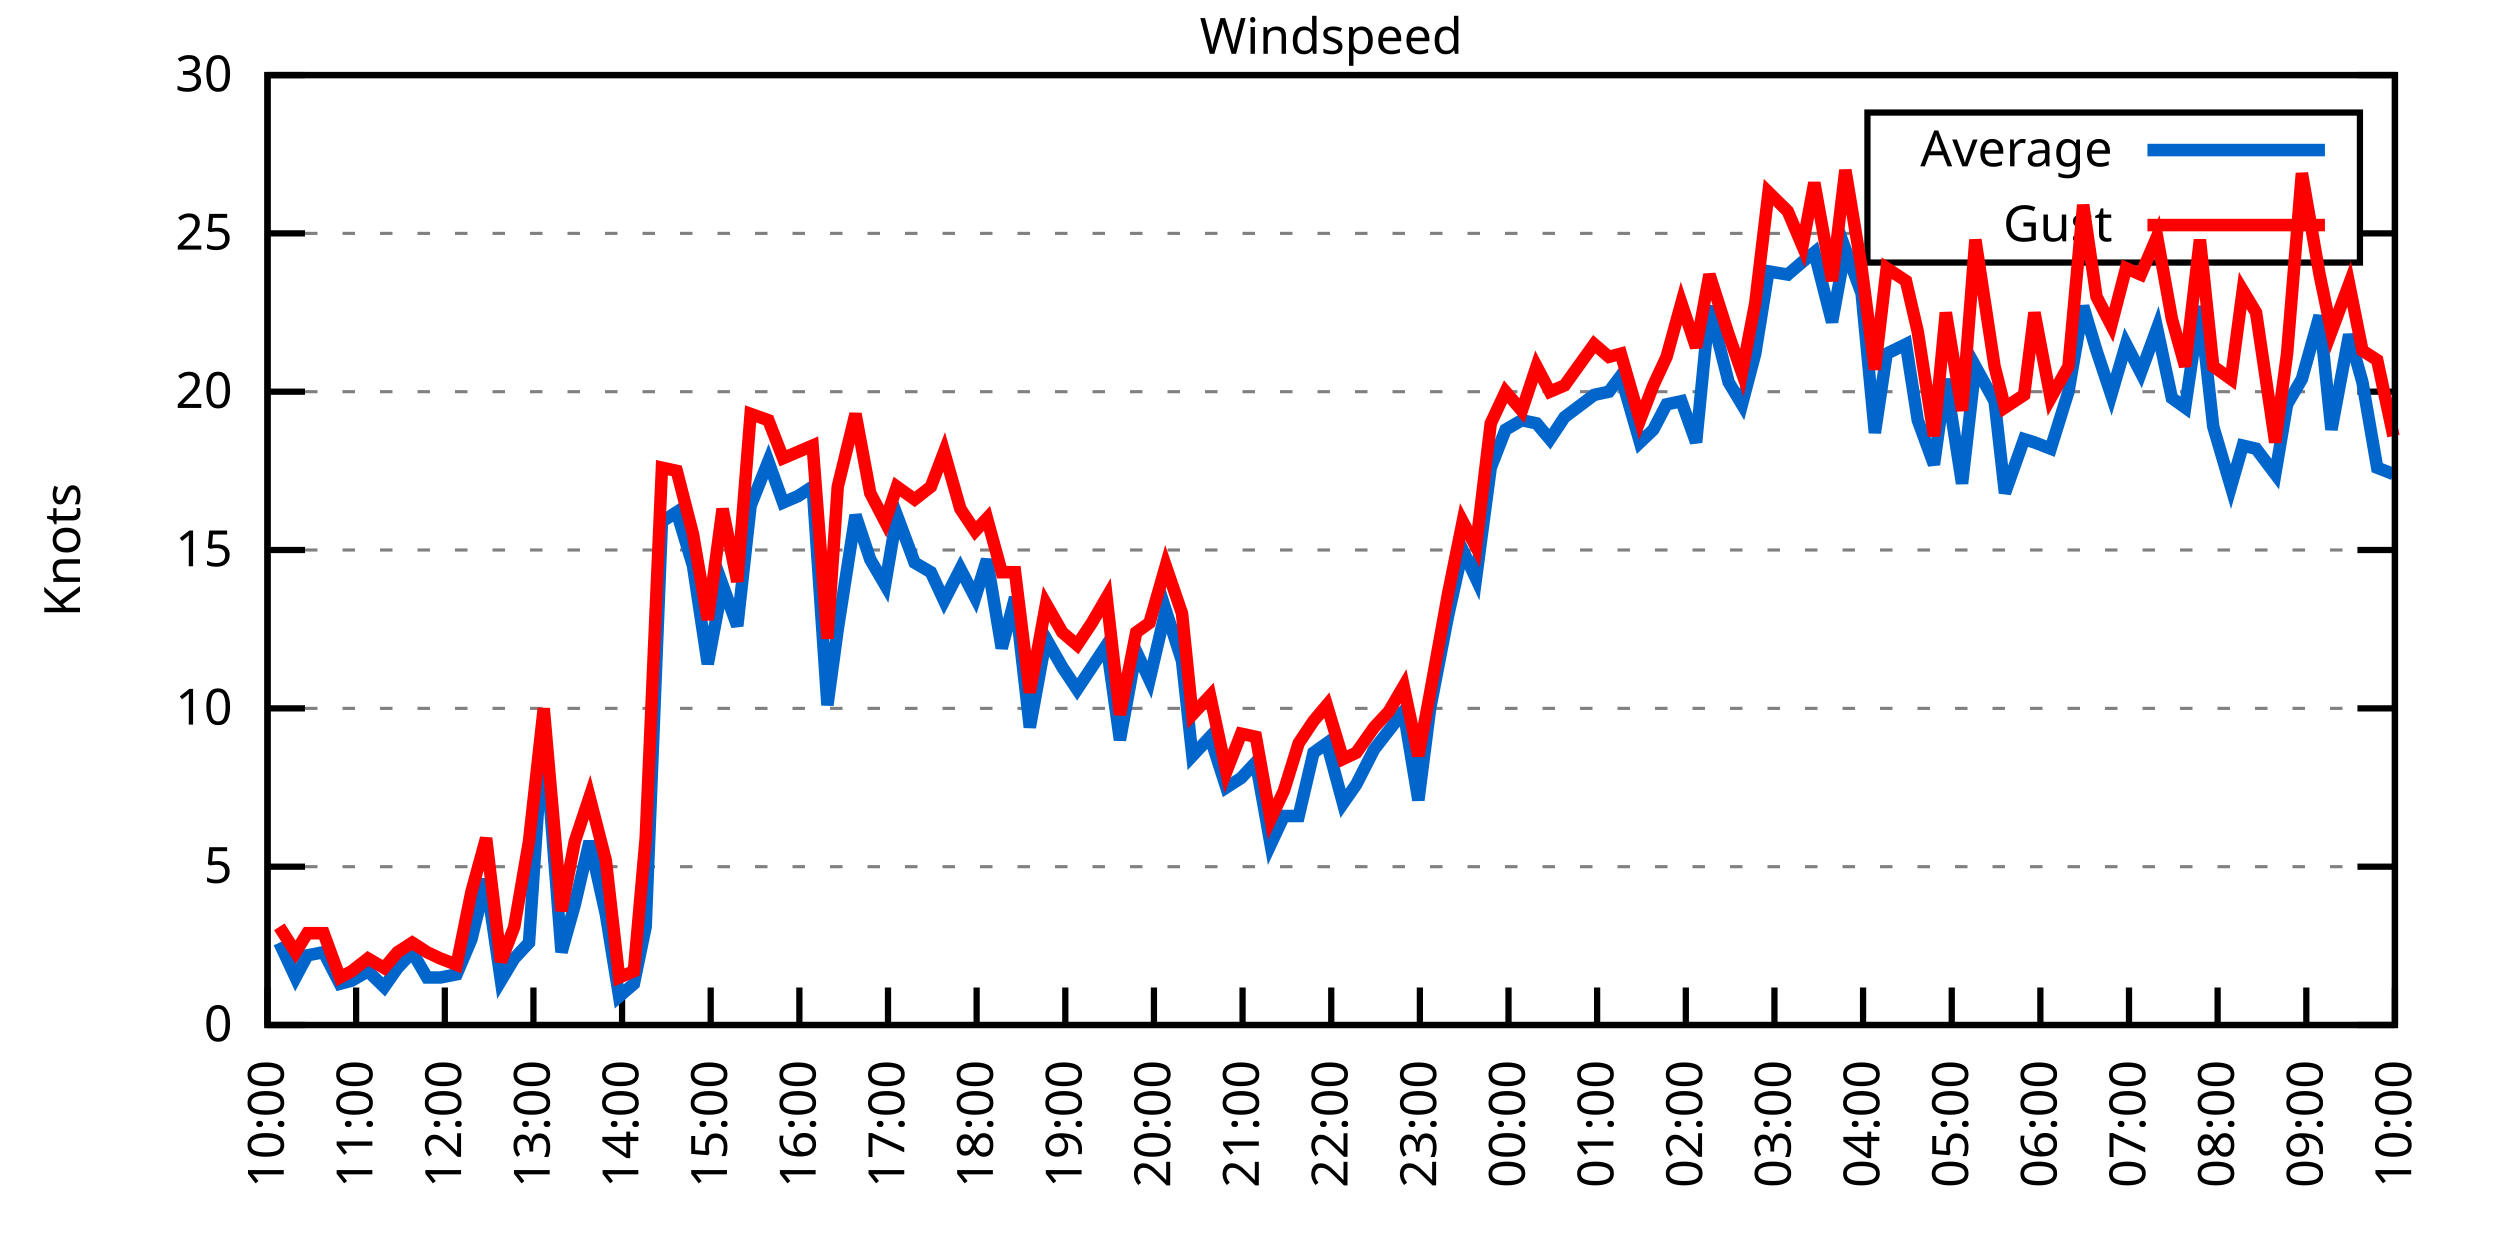
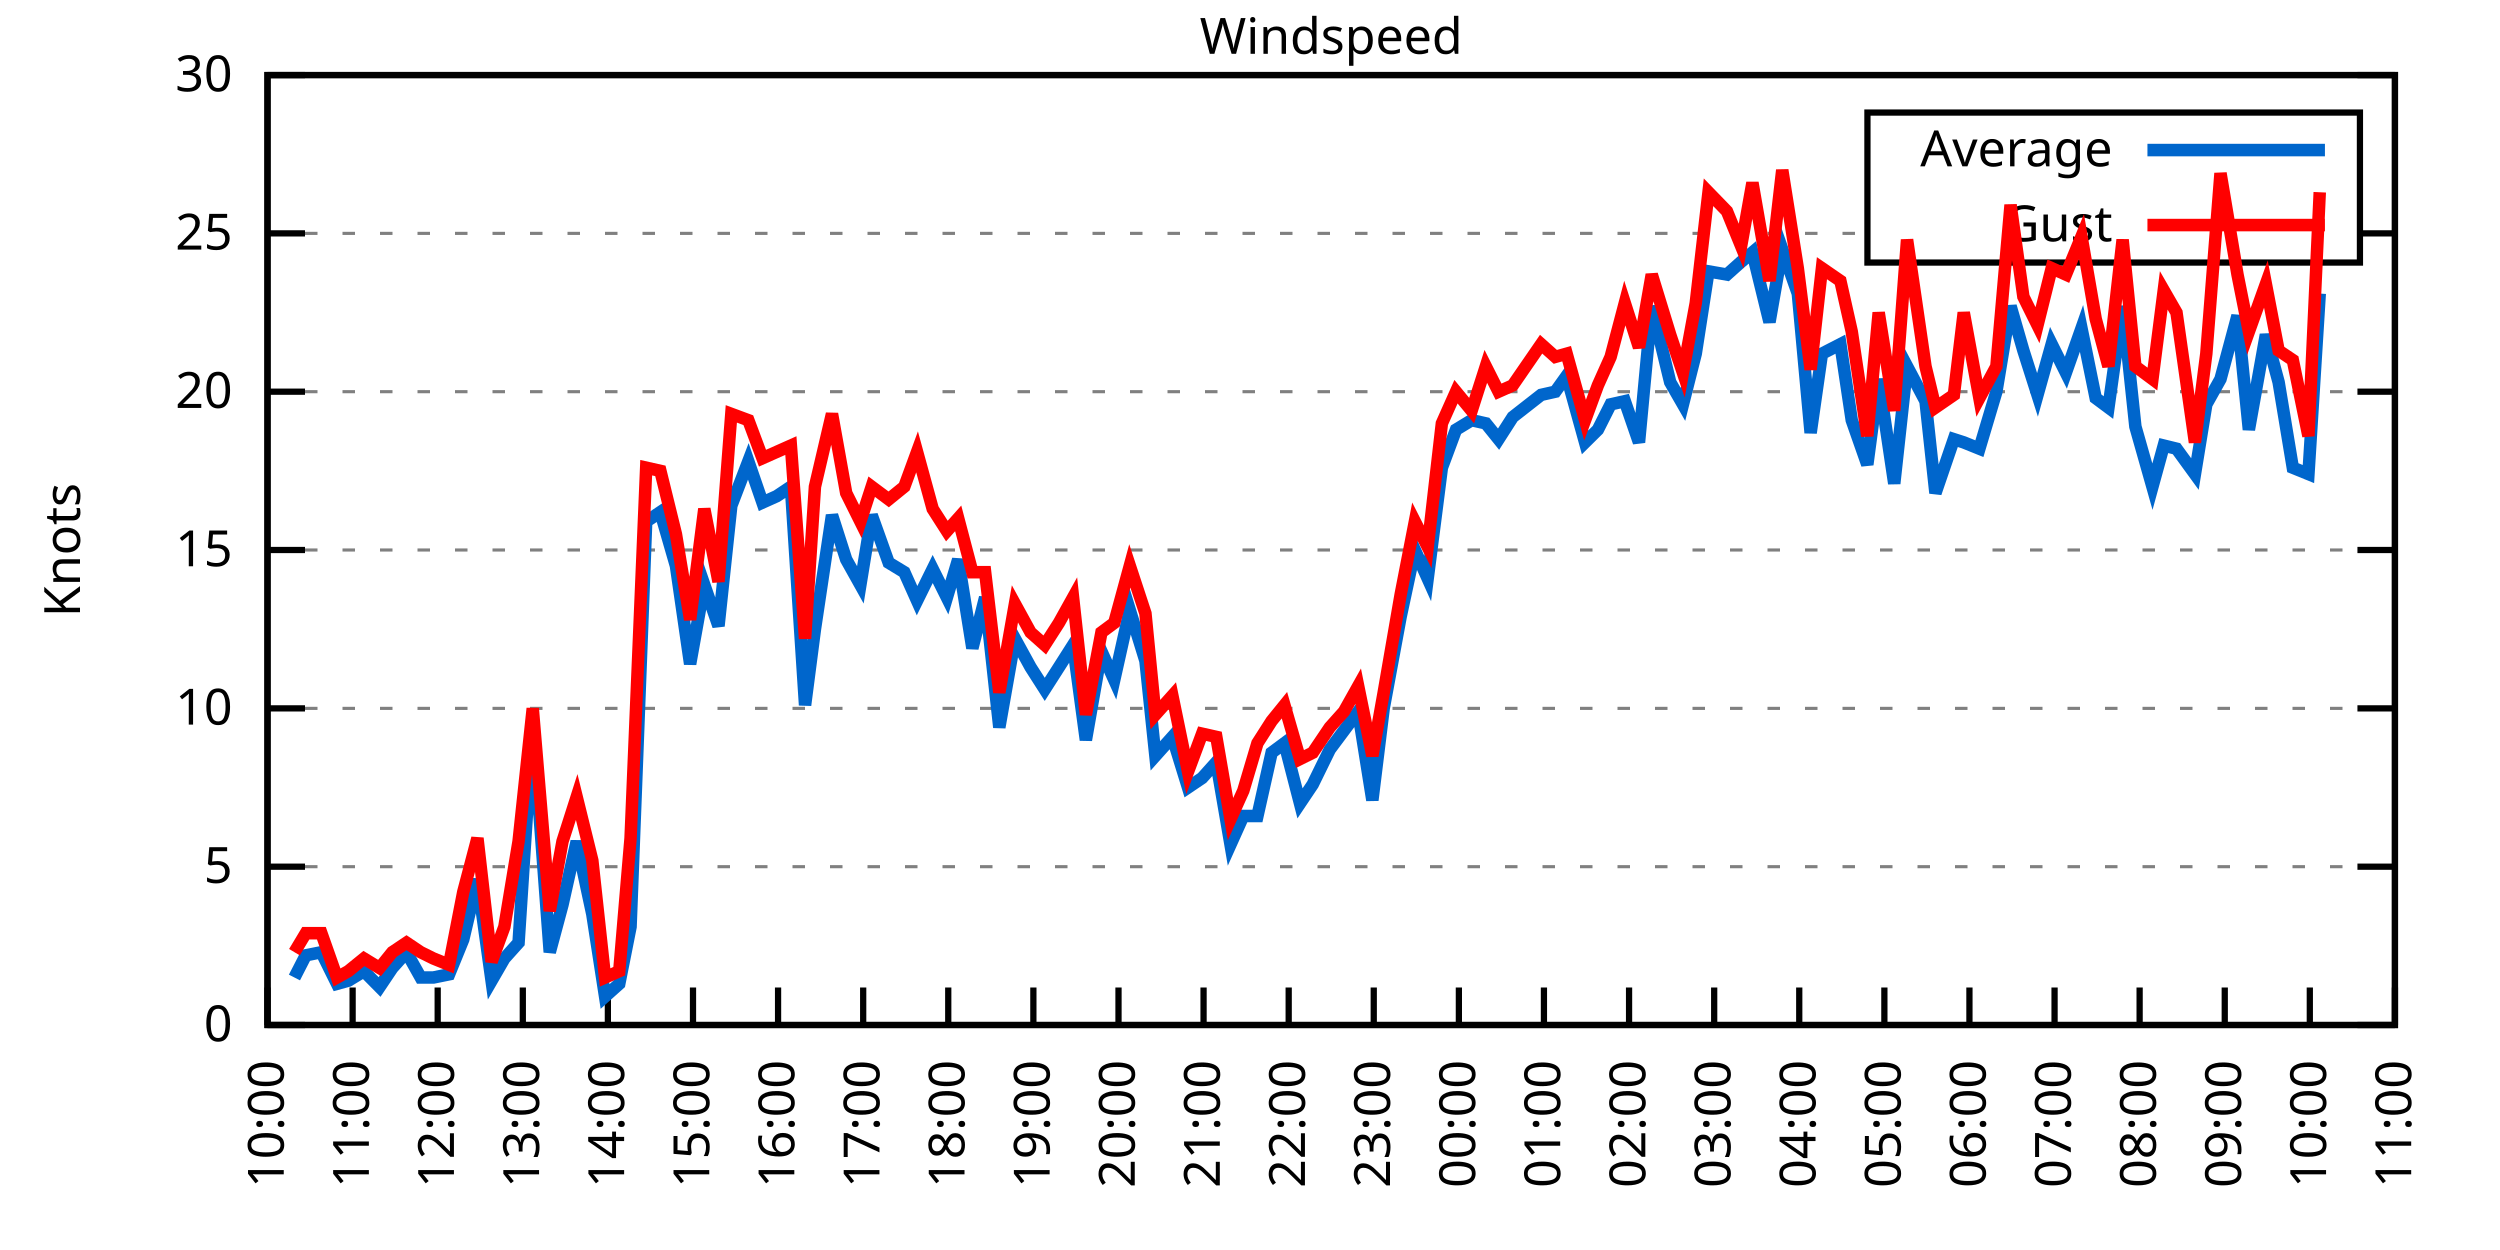
<svg xmlns="http://www.w3.org/2000/svg" xmlns:xlink="http://www.w3.org/1999/xlink" width="400" height="200" viewBox="0 0 400 200">
  <g id="gnuplot_canvas">
    <rect x="0" y="0" width="400" height="200" fill="none" />
    <defs>
      <circle id="gpDot" r="0.5" stroke-width="0.5" stroke="currentColor" />
      <path id="gpPt0" stroke-width="0.333" stroke="currentColor" d="M-1,0 h2 M0,-1 v2" />
      <path id="gpPt1" stroke-width="0.333" stroke="currentColor" d="M-1,-1 L1,1 M1,-1 L-1,1" />
      <path id="gpPt2" stroke-width="0.333" stroke="currentColor" d="M-1,0 L1,0 M0,-1 L0,1 M-1,-1 L1,1 M-1,1 L1,-1" />
      <rect id="gpPt3" stroke-width="0.333" stroke="currentColor" x="-1" y="-1" width="2" height="2" />
      <rect id="gpPt4" stroke-width="0.333" stroke="currentColor" fill="currentColor" x="-1" y="-1" width="2" height="2" />
      <circle id="gpPt5" stroke-width="0.333" stroke="currentColor" cx="0" cy="0" r="1" />
      <use xlink:href="#gpPt5" id="gpPt6" fill="currentColor" stroke="none" />
      <path id="gpPt7" stroke-width="0.333" stroke="currentColor" d="M0,-1.33 L-1.33,0.67 L1.33,0.67 z" />
      <use xlink:href="#gpPt7" id="gpPt8" fill="currentColor" stroke="none" />
      <use xlink:href="#gpPt7" id="gpPt9" stroke="currentColor" transform="rotate(180)" />
      <use xlink:href="#gpPt9" id="gpPt10" fill="currentColor" stroke="none" />
      <use xlink:href="#gpPt3" id="gpPt11" stroke="currentColor" transform="rotate(45)" />
      <use xlink:href="#gpPt11" id="gpPt12" fill="currentColor" stroke="none" />
      <path id="gpPt13" stroke-width="0.333" stroke="currentColor" d="M0,1.330 L1.265,0.411 L0.782,-1.067 L-0.782,-1.076 L-1.265,0.411 z" />
      <use xlink:href="#gpPt13" id="gpPt14" fill="currentColor" stroke="none" />
      <filter id="textbox" filterUnits="objectBoundingBox" x="0" y="0" height="1" width="1">
        <feFlood flood-color="white" flood-opacity="1" result="bgnd" />
        <feComposite in="SourceGraphic" in2="bgnd" operator="atop" />
      </filter>
      <filter id="greybox" filterUnits="objectBoundingBox" x="0" y="0" height="1" width="1">
        <feFlood flood-color="lightgrey" flood-opacity="1" result="grey" />
        <feComposite in="SourceGraphic" in2="grey" operator="atop" />
      </filter>
    </defs>
    <g fill="none" color="white" stroke="currentColor" stroke-width="1.00" stroke-linecap="butt" stroke-linejoin="miter">
</g>
    <g fill="none" color="black" stroke="currentColor" stroke-width="1.00" stroke-linecap="butt" stroke-linejoin="miter">
      <g stroke="none" shape-rendering="crispEdges">
        <polygon fill="rgb(255, 255, 255)" points="42.80,164.00 383.18,164.00 383.18,12.02 42.80,12.02 " />
      </g>
    </g>
    <g fill="none" color="black" stroke="currentColor" stroke-width="1.00" stroke-linecap="butt" stroke-linejoin="miter">
</g>
    <g fill="none" color="black" stroke="black" stroke-width="0.50" stroke-linecap="butt" stroke-linejoin="miter">
</g>
    <g fill="none" color="gray" stroke="currentColor" stroke-width="0.50" stroke-linecap="butt" stroke-linejoin="miter">
      <path stroke="gray" stroke-dasharray="2,4" class="gridline" d="M42.80,164.00 L383.19,164.00  " />
    </g>
    <g fill="none" color="gray" stroke="gray" stroke-width="1.00" stroke-linecap="butt" stroke-linejoin="miter">
</g>
    <g fill="none" color="black" stroke="currentColor" stroke-width="1.00" stroke-linecap="butt" stroke-linejoin="miter">
      <path stroke="black" d="M42.80,164.00 L48.80,164.00 M383.19,164.00 L377.19,164.00  " />
      <g transform="translate(37.20,166.60)" stroke="none" fill="black" font-family="Sans" font-size="8.00" text-anchor="end">
        <text>
          <tspan font-family="Sans"> 0</tspan>
        </text>
      </g>
    </g>
    <g fill="none" color="black" stroke="currentColor" stroke-width="1.00" stroke-linecap="butt" stroke-linejoin="miter">
</g>
    <g fill="none" color="black" stroke="black" stroke-width="0.50" stroke-linecap="butt" stroke-linejoin="miter">
</g>
    <g fill="none" color="gray" stroke="currentColor" stroke-width="0.50" stroke-linecap="butt" stroke-linejoin="miter">
      <path stroke="gray" stroke-dasharray="2,4" class="gridline" d="M42.80,138.67 L383.19,138.67  " />
    </g>
    <g fill="none" color="gray" stroke="gray" stroke-width="1.00" stroke-linecap="butt" stroke-linejoin="miter">
</g>
    <g fill="none" color="black" stroke="currentColor" stroke-width="1.00" stroke-linecap="butt" stroke-linejoin="miter">
      <path stroke="black" d="M42.80,138.67 L48.80,138.67 M383.19,138.67 L377.19,138.67  " />
      <g transform="translate(37.20,141.27)" stroke="none" fill="black" font-family="Sans" font-size="8.00" text-anchor="end">
        <text>
          <tspan font-family="Sans"> 5</tspan>
        </text>
      </g>
    </g>
    <g fill="none" color="black" stroke="currentColor" stroke-width="1.00" stroke-linecap="butt" stroke-linejoin="miter">
</g>
    <g fill="none" color="black" stroke="black" stroke-width="0.50" stroke-linecap="butt" stroke-linejoin="miter">
</g>
    <g fill="none" color="gray" stroke="currentColor" stroke-width="0.50" stroke-linecap="butt" stroke-linejoin="miter">
      <path stroke="gray" stroke-dasharray="2,4" class="gridline" d="M42.80,113.34 L383.19,113.34  " />
    </g>
    <g fill="none" color="gray" stroke="gray" stroke-width="1.00" stroke-linecap="butt" stroke-linejoin="miter">
</g>
    <g fill="none" color="black" stroke="currentColor" stroke-width="1.00" stroke-linecap="butt" stroke-linejoin="miter">
      <path stroke="black" d="M42.80,113.34 L48.80,113.34 M383.19,113.34 L377.19,113.34  " />
      <g transform="translate(37.20,115.94)" stroke="none" fill="black" font-family="Sans" font-size="8.00" text-anchor="end">
        <text>
          <tspan font-family="Sans"> 10</tspan>
        </text>
      </g>
    </g>
    <g fill="none" color="black" stroke="currentColor" stroke-width="1.00" stroke-linecap="butt" stroke-linejoin="miter">
</g>
    <g fill="none" color="black" stroke="black" stroke-width="0.50" stroke-linecap="butt" stroke-linejoin="miter">
</g>
    <g fill="none" color="gray" stroke="currentColor" stroke-width="0.50" stroke-linecap="butt" stroke-linejoin="miter">
      <path stroke="gray" stroke-dasharray="2,4" class="gridline" d="M42.80,88.00 L383.19,88.00  " />
    </g>
    <g fill="none" color="gray" stroke="gray" stroke-width="1.00" stroke-linecap="butt" stroke-linejoin="miter">
</g>
    <g fill="none" color="black" stroke="currentColor" stroke-width="1.00" stroke-linecap="butt" stroke-linejoin="miter">
      <path stroke="black" d="M42.80,88.00 L48.80,88.00 M383.19,88.00 L377.19,88.00  " />
      <g transform="translate(37.20,90.60)" stroke="none" fill="black" font-family="Sans" font-size="8.00" text-anchor="end">
        <text>
          <tspan font-family="Sans"> 15</tspan>
        </text>
      </g>
    </g>
    <g fill="none" color="black" stroke="currentColor" stroke-width="1.00" stroke-linecap="butt" stroke-linejoin="miter">
</g>
    <g fill="none" color="black" stroke="black" stroke-width="0.50" stroke-linecap="butt" stroke-linejoin="miter">
</g>
    <g fill="none" color="gray" stroke="currentColor" stroke-width="0.50" stroke-linecap="butt" stroke-linejoin="miter">
      <path stroke="gray" stroke-dasharray="2,4" class="gridline" d="M42.80,62.67 L383.19,62.67  " />
    </g>
    <g fill="none" color="gray" stroke="gray" stroke-width="1.00" stroke-linecap="butt" stroke-linejoin="miter">
</g>
    <g fill="none" color="black" stroke="currentColor" stroke-width="1.00" stroke-linecap="butt" stroke-linejoin="miter">
      <path stroke="black" d="M42.80,62.67 L48.80,62.67 M383.19,62.67 L377.19,62.67  " />
      <g transform="translate(37.20,65.27)" stroke="none" fill="black" font-family="Sans" font-size="8.00" text-anchor="end">
        <text>
          <tspan font-family="Sans"> 20</tspan>
        </text>
      </g>
    </g>
    <g fill="none" color="black" stroke="currentColor" stroke-width="1.00" stroke-linecap="butt" stroke-linejoin="miter">
</g>
    <g fill="none" color="black" stroke="black" stroke-width="0.50" stroke-linecap="butt" stroke-linejoin="miter">
</g>
    <g fill="none" color="gray" stroke="currentColor" stroke-width="0.50" stroke-linecap="butt" stroke-linejoin="miter">
      <path stroke="gray" stroke-dasharray="2,4" class="gridline" d="M42.80,37.34 L298.79,37.34 M377.59,37.34 L383.19,37.34  " />
    </g>
    <g fill="none" color="gray" stroke="gray" stroke-width="1.00" stroke-linecap="butt" stroke-linejoin="miter">
</g>
    <g fill="none" color="black" stroke="currentColor" stroke-width="1.00" stroke-linecap="butt" stroke-linejoin="miter">
      <path stroke="black" d="M42.80,37.34 L48.80,37.34 M383.19,37.34 L377.19,37.34  " />
      <g transform="translate(37.20,39.94)" stroke="none" fill="black" font-family="Sans" font-size="8.00" text-anchor="end">
        <text>
          <tspan font-family="Sans"> 25</tspan>
        </text>
      </g>
    </g>
    <g fill="none" color="black" stroke="currentColor" stroke-width="1.00" stroke-linecap="butt" stroke-linejoin="miter">
</g>
    <g fill="none" color="black" stroke="black" stroke-width="0.50" stroke-linecap="butt" stroke-linejoin="miter">
</g>
    <g fill="none" color="gray" stroke="currentColor" stroke-width="0.50" stroke-linecap="butt" stroke-linejoin="miter">
      <path stroke="gray" stroke-dasharray="2,4" class="gridline" d="M42.80,12.01 L383.19,12.01  " />
    </g>
    <g fill="none" color="gray" stroke="gray" stroke-width="1.00" stroke-linecap="butt" stroke-linejoin="miter">
</g>
    <g fill="none" color="black" stroke="currentColor" stroke-width="1.00" stroke-linecap="butt" stroke-linejoin="miter">
      <path stroke="black" d="M42.80,12.01 L48.80,12.01 M383.19,12.01 L377.19,12.01  " />
      <g transform="translate(37.20,14.61)" stroke="none" fill="black" font-family="Sans" font-size="8.00" text-anchor="end">
        <text>
          <tspan font-family="Sans"> 30</tspan>
        </text>
      </g>
    </g>
    <g fill="none" color="black" stroke="currentColor" stroke-width="1.00" stroke-linecap="butt" stroke-linejoin="miter">
      <path stroke="black" d="M42.80,164.00 L42.80,158.00  " />
      <g transform="translate(45.40,169.60) rotate(270.00)" stroke="none" fill="black" font-family="Sans" font-size="8.00" text-anchor="end">
        <text>
          <tspan font-family="Sans">10:00</tspan>
        </text>
      </g>
    </g>
    <g fill="none" color="black" stroke="currentColor" stroke-width="1.00" stroke-linecap="butt" stroke-linejoin="miter">
-       <path stroke="black" d="M56.98,164.00 L56.98,158.00  " />
-       <g transform="translate(59.58,169.60) rotate(270.00)" stroke="none" fill="black" font-family="Sans" font-size="8.00" text-anchor="end">
+       <path stroke="black" d="M56.42,164.00 L56.42,158.00  " />
+       <g transform="translate(59.02,169.60) rotate(270.00)" stroke="none" fill="black" font-family="Sans" font-size="8.00" text-anchor="end">
        <text>
          <tspan font-family="Sans">11:00</tspan>
        </text>
      </g>
    </g>
    <g fill="none" color="black" stroke="currentColor" stroke-width="1.00" stroke-linecap="butt" stroke-linejoin="miter">
-       <path stroke="black" d="M71.17,164.00 L71.17,158.00  " />
-       <g transform="translate(73.77,169.60) rotate(270.00)" stroke="none" fill="black" font-family="Sans" font-size="8.00" text-anchor="end">
+       <path stroke="black" d="M70.03,164.00 L70.03,158.00  " />
+       <g transform="translate(72.63,169.60) rotate(270.00)" stroke="none" fill="black" font-family="Sans" font-size="8.00" text-anchor="end">
        <text>
          <tspan font-family="Sans">12:00</tspan>
        </text>
      </g>
    </g>
    <g fill="none" color="black" stroke="currentColor" stroke-width="1.00" stroke-linecap="butt" stroke-linejoin="miter">
-       <path stroke="black" d="M85.35,164.00 L85.35,158.00  " />
-       <g transform="translate(87.95,169.60) rotate(270.00)" stroke="none" fill="black" font-family="Sans" font-size="8.00" text-anchor="end">
+       <path stroke="black" d="M83.65,164.00 L83.65,158.00  " />
+       <g transform="translate(86.25,169.60) rotate(270.00)" stroke="none" fill="black" font-family="Sans" font-size="8.00" text-anchor="end">
        <text>
          <tspan font-family="Sans">13:00</tspan>
        </text>
      </g>
    </g>
    <g fill="none" color="black" stroke="currentColor" stroke-width="1.00" stroke-linecap="butt" stroke-linejoin="miter">
-       <path stroke="black" d="M99.53,164.00 L99.53,158.00  " />
-       <g transform="translate(102.13,169.60) rotate(270.00)" stroke="none" fill="black" font-family="Sans" font-size="8.00" text-anchor="end">
+       <path stroke="black" d="M97.26,164.00 L97.26,158.00  " />
+       <g transform="translate(99.86,169.60) rotate(270.00)" stroke="none" fill="black" font-family="Sans" font-size="8.00" text-anchor="end">
        <text>
          <tspan font-family="Sans">14:00</tspan>
        </text>
      </g>
    </g>
    <g fill="none" color="black" stroke="currentColor" stroke-width="1.00" stroke-linecap="butt" stroke-linejoin="miter">
-       <path stroke="black" d="M113.71,164.00 L113.71,158.00  " />
-       <g transform="translate(116.31,169.60) rotate(270.00)" stroke="none" fill="black" font-family="Sans" font-size="8.00" text-anchor="end">
+       <path stroke="black" d="M110.88,164.00 L110.88,158.00  " />
+       <g transform="translate(113.48,169.60) rotate(270.00)" stroke="none" fill="black" font-family="Sans" font-size="8.00" text-anchor="end">
        <text>
          <tspan font-family="Sans">15:00</tspan>
        </text>
      </g>
    </g>
    <g fill="none" color="black" stroke="currentColor" stroke-width="1.00" stroke-linecap="butt" stroke-linejoin="miter">
-       <path stroke="black" d="M127.90,164.00 L127.90,158.00  " />
-       <g transform="translate(130.50,169.60) rotate(270.00)" stroke="none" fill="black" font-family="Sans" font-size="8.00" text-anchor="end">
+       <path stroke="black" d="M124.49,164.00 L124.49,158.00  " />
+       <g transform="translate(127.09,169.60) rotate(270.00)" stroke="none" fill="black" font-family="Sans" font-size="8.00" text-anchor="end">
        <text>
          <tspan font-family="Sans">16:00</tspan>
        </text>
      </g>
    </g>
    <g fill="none" color="black" stroke="currentColor" stroke-width="1.00" stroke-linecap="butt" stroke-linejoin="miter">
-       <path stroke="black" d="M142.08,164.00 L142.08,158.00  " />
-       <g transform="translate(144.68,169.60) rotate(270.00)" stroke="none" fill="black" font-family="Sans" font-size="8.00" text-anchor="end">
+       <path stroke="black" d="M138.11,164.00 L138.11,158.00  " />
+       <g transform="translate(140.71,169.60) rotate(270.00)" stroke="none" fill="black" font-family="Sans" font-size="8.00" text-anchor="end">
        <text>
          <tspan font-family="Sans">17:00</tspan>
        </text>
      </g>
    </g>
    <g fill="none" color="black" stroke="currentColor" stroke-width="1.00" stroke-linecap="butt" stroke-linejoin="miter">
-       <path stroke="black" d="M156.26,164.00 L156.26,158.00  " />
-       <g transform="translate(158.86,169.60) rotate(270.00)" stroke="none" fill="black" font-family="Sans" font-size="8.00" text-anchor="end">
+       <path stroke="black" d="M151.72,164.00 L151.72,158.00  " />
+       <g transform="translate(154.32,169.60) rotate(270.00)" stroke="none" fill="black" font-family="Sans" font-size="8.00" text-anchor="end">
        <text>
          <tspan font-family="Sans">18:00</tspan>
        </text>
      </g>
    </g>
    <g fill="none" color="black" stroke="currentColor" stroke-width="1.00" stroke-linecap="butt" stroke-linejoin="miter">
-       <path stroke="black" d="M170.45,164.00 L170.45,158.00  " />
-       <g transform="translate(173.05,169.60) rotate(270.00)" stroke="none" fill="black" font-family="Sans" font-size="8.00" text-anchor="end">
+       <path stroke="black" d="M165.34,164.00 L165.34,158.00  " />
+       <g transform="translate(167.94,169.60) rotate(270.00)" stroke="none" fill="black" font-family="Sans" font-size="8.00" text-anchor="end">
        <text>
          <tspan font-family="Sans">19:00</tspan>
        </text>
      </g>
    </g>
    <g fill="none" color="black" stroke="currentColor" stroke-width="1.00" stroke-linecap="butt" stroke-linejoin="miter">
-       <path stroke="black" d="M184.63,164.00 L184.63,158.00  " />
-       <g transform="translate(187.23,169.60) rotate(270.00)" stroke="none" fill="black" font-family="Sans" font-size="8.00" text-anchor="end">
+       <path stroke="black" d="M178.96,164.00 L178.96,158.00  " />
+       <g transform="translate(181.56,169.60) rotate(270.00)" stroke="none" fill="black" font-family="Sans" font-size="8.00" text-anchor="end">
        <text>
          <tspan font-family="Sans">20:00</tspan>
        </text>
      </g>
    </g>
    <g fill="none" color="black" stroke="currentColor" stroke-width="1.00" stroke-linecap="butt" stroke-linejoin="miter">
-       <path stroke="black" d="M198.81,164.00 L198.81,158.00  " />
-       <g transform="translate(201.41,169.60) rotate(270.00)" stroke="none" fill="black" font-family="Sans" font-size="8.00" text-anchor="end">
+       <path stroke="black" d="M192.57,164.00 L192.57,158.00  " />
+       <g transform="translate(195.17,169.60) rotate(270.00)" stroke="none" fill="black" font-family="Sans" font-size="8.00" text-anchor="end">
        <text>
          <tspan font-family="Sans">21:00</tspan>
        </text>
      </g>
    </g>
    <g fill="none" color="black" stroke="currentColor" stroke-width="1.00" stroke-linecap="butt" stroke-linejoin="miter">
-       <path stroke="black" d="M213.00,164.00 L213.00,158.00  " />
-       <g transform="translate(215.60,169.60) rotate(270.00)" stroke="none" fill="black" font-family="Sans" font-size="8.00" text-anchor="end">
+       <path stroke="black" d="M206.19,164.00 L206.19,158.00  " />
+       <g transform="translate(208.79,169.60) rotate(270.00)" stroke="none" fill="black" font-family="Sans" font-size="8.00" text-anchor="end">
        <text>
          <tspan font-family="Sans">22:00</tspan>
        </text>
      </g>
    </g>
    <g fill="none" color="black" stroke="currentColor" stroke-width="1.00" stroke-linecap="butt" stroke-linejoin="miter">
-       <path stroke="black" d="M227.18,164.00 L227.18,158.00  " />
-       <g transform="translate(229.78,169.60) rotate(270.00)" stroke="none" fill="black" font-family="Sans" font-size="8.00" text-anchor="end">
+       <path stroke="black" d="M219.80,164.00 L219.80,158.00  " />
+       <g transform="translate(222.40,169.60) rotate(270.00)" stroke="none" fill="black" font-family="Sans" font-size="8.00" text-anchor="end">
        <text>
          <tspan font-family="Sans">23:00</tspan>
        </text>
      </g>
    </g>
    <g fill="none" color="black" stroke="currentColor" stroke-width="1.00" stroke-linecap="butt" stroke-linejoin="miter">
-       <path stroke="black" d="M241.36,164.00 L241.36,158.00  " />
-       <g transform="translate(243.96,169.60) rotate(270.00)" stroke="none" fill="black" font-family="Sans" font-size="8.00" text-anchor="end">
+       <path stroke="black" d="M233.42,164.00 L233.42,158.00  " />
+       <g transform="translate(236.02,169.60) rotate(270.00)" stroke="none" fill="black" font-family="Sans" font-size="8.00" text-anchor="end">
        <text>
          <tspan font-family="Sans">00:00</tspan>
        </text>
      </g>
    </g>
    <g fill="none" color="black" stroke="currentColor" stroke-width="1.00" stroke-linecap="butt" stroke-linejoin="miter">
-       <path stroke="black" d="M255.54,164.00 L255.54,158.00  " />
-       <g transform="translate(258.14,169.60) rotate(270.00)" stroke="none" fill="black" font-family="Sans" font-size="8.00" text-anchor="end">
+       <path stroke="black" d="M247.03,164.00 L247.03,158.00  " />
+       <g transform="translate(249.63,169.60) rotate(270.00)" stroke="none" fill="black" font-family="Sans" font-size="8.00" text-anchor="end">
        <text>
          <tspan font-family="Sans">01:00</tspan>
        </text>
      </g>
    </g>
    <g fill="none" color="black" stroke="currentColor" stroke-width="1.00" stroke-linecap="butt" stroke-linejoin="miter">
-       <path stroke="black" d="M269.73,164.00 L269.73,158.00  " />
-       <g transform="translate(272.33,169.60) rotate(270.00)" stroke="none" fill="black" font-family="Sans" font-size="8.00" text-anchor="end">
+       <path stroke="black" d="M260.65,164.00 L260.65,158.00  " />
+       <g transform="translate(263.25,169.60) rotate(270.00)" stroke="none" fill="black" font-family="Sans" font-size="8.00" text-anchor="end">
        <text>
          <tspan font-family="Sans">02:00</tspan>
        </text>
      </g>
    </g>
    <g fill="none" color="black" stroke="currentColor" stroke-width="1.00" stroke-linecap="butt" stroke-linejoin="miter">
-       <path stroke="black" d="M283.91,164.00 L283.91,158.00  " />
-       <g transform="translate(286.51,169.60) rotate(270.00)" stroke="none" fill="black" font-family="Sans" font-size="8.00" text-anchor="end">
+       <path stroke="black" d="M274.27,164.00 L274.27,158.00  " />
+       <g transform="translate(276.87,169.60) rotate(270.00)" stroke="none" fill="black" font-family="Sans" font-size="8.00" text-anchor="end">
        <text>
          <tspan font-family="Sans">03:00</tspan>
        </text>
      </g>
    </g>
    <g fill="none" color="black" stroke="currentColor" stroke-width="1.00" stroke-linecap="butt" stroke-linejoin="miter">
-       <path stroke="black" d="M298.09,164.00 L298.09,158.00  " />
-       <g transform="translate(300.69,169.60) rotate(270.00)" stroke="none" fill="black" font-family="Sans" font-size="8.00" text-anchor="end">
+       <path stroke="black" d="M287.88,164.00 L287.88,158.00  " />
+       <g transform="translate(290.48,169.60) rotate(270.00)" stroke="none" fill="black" font-family="Sans" font-size="8.00" text-anchor="end">
        <text>
          <tspan font-family="Sans">04:00</tspan>
        </text>
      </g>
    </g>
    <g fill="none" color="black" stroke="currentColor" stroke-width="1.00" stroke-linecap="butt" stroke-linejoin="miter">
-       <path stroke="black" d="M312.28,164.00 L312.28,158.00  " />
-       <g transform="translate(314.88,169.60) rotate(270.00)" stroke="none" fill="black" font-family="Sans" font-size="8.00" text-anchor="end">
+       <path stroke="black" d="M301.50,164.00 L301.50,158.00  " />
+       <g transform="translate(304.10,169.60) rotate(270.00)" stroke="none" fill="black" font-family="Sans" font-size="8.00" text-anchor="end">
        <text>
          <tspan font-family="Sans">05:00</tspan>
        </text>
      </g>
    </g>
    <g fill="none" color="black" stroke="currentColor" stroke-width="1.00" stroke-linecap="butt" stroke-linejoin="miter">
-       <path stroke="black" d="M326.46,164.00 L326.46,158.00  " />
-       <g transform="translate(329.06,169.60) rotate(270.00)" stroke="none" fill="black" font-family="Sans" font-size="8.00" text-anchor="end">
+       <path stroke="black" d="M315.11,164.00 L315.11,158.00  " />
+       <g transform="translate(317.71,169.60) rotate(270.00)" stroke="none" fill="black" font-family="Sans" font-size="8.00" text-anchor="end">
        <text>
          <tspan font-family="Sans">06:00</tspan>
        </text>
      </g>
    </g>
    <g fill="none" color="black" stroke="currentColor" stroke-width="1.00" stroke-linecap="butt" stroke-linejoin="miter">
-       <path stroke="black" d="M340.64,164.00 L340.64,158.00  " />
-       <g transform="translate(343.24,169.60) rotate(270.00)" stroke="none" fill="black" font-family="Sans" font-size="8.00" text-anchor="end">
+       <path stroke="black" d="M328.73,164.00 L328.73,158.00  " />
+       <g transform="translate(331.33,169.60) rotate(270.00)" stroke="none" fill="black" font-family="Sans" font-size="8.00" text-anchor="end">
        <text>
          <tspan font-family="Sans">07:00</tspan>
        </text>
      </g>
    </g>
    <g fill="none" color="black" stroke="currentColor" stroke-width="1.00" stroke-linecap="butt" stroke-linejoin="miter">
-       <path stroke="black" d="M354.82,164.00 L354.82,158.00  " />
-       <g transform="translate(357.42,169.60) rotate(270.00)" stroke="none" fill="black" font-family="Sans" font-size="8.00" text-anchor="end">
+       <path stroke="black" d="M342.34,164.00 L342.34,158.00  " />
+       <g transform="translate(344.94,169.60) rotate(270.00)" stroke="none" fill="black" font-family="Sans" font-size="8.00" text-anchor="end">
        <text>
          <tspan font-family="Sans">08:00</tspan>
        </text>
      </g>
    </g>
    <g fill="none" color="black" stroke="currentColor" stroke-width="1.00" stroke-linecap="butt" stroke-linejoin="miter">
-       <path stroke="black" d="M369.01,164.00 L369.01,158.00  " />
-       <g transform="translate(371.61,169.60) rotate(270.00)" stroke="none" fill="black" font-family="Sans" font-size="8.00" text-anchor="end">
+       <path stroke="black" d="M355.96,164.00 L355.96,158.00  " />
+       <g transform="translate(358.56,169.60) rotate(270.00)" stroke="none" fill="black" font-family="Sans" font-size="8.00" text-anchor="end">
        <text>
          <tspan font-family="Sans">09:00</tspan>
+         </text>
+       </g>
+     </g>
+     <g fill="none" color="black" stroke="currentColor" stroke-width="1.00" stroke-linecap="butt" stroke-linejoin="miter">
+       <path stroke="black" d="M369.57,164.00 L369.57,158.00  " />
+       <g transform="translate(372.17,169.60) rotate(270.00)" stroke="none" fill="black" font-family="Sans" font-size="8.00" text-anchor="end">
+         <text>
+           <tspan font-family="Sans">10:00</tspan>
        </text>
      </g>
    </g>
    <g fill="none" color="black" stroke="currentColor" stroke-width="1.00" stroke-linecap="butt" stroke-linejoin="miter">
      <path stroke="black" d="M383.19,164.00 L383.19,158.00  " />
      <g transform="translate(385.79,169.60) rotate(270.00)" stroke="none" fill="black" font-family="Sans" font-size="8.00" text-anchor="end">
        <text>
-           <tspan font-family="Sans">10:00</tspan>
+           <tspan font-family="Sans">11:00</tspan>
        </text>
      </g>
    </g>
    <g fill="none" color="black" stroke="currentColor" stroke-width="1.00" stroke-linecap="butt" stroke-linejoin="miter">
</g>
    <g fill="none" color="black" stroke="currentColor" stroke-width="1.00" stroke-linecap="butt" stroke-linejoin="miter">
      <path stroke="black" d="M42.80,12.01 L42.80,164.00 L383.19,164.00 L383.19,12.01 L42.80,12.01 Z  " />
    </g>
    <g fill="none" color="black" stroke="currentColor" stroke-width="1.00" stroke-linecap="butt" stroke-linejoin="miter">
</g>
    <g fill="none" color="black" stroke="currentColor" stroke-width="1.00" stroke-linecap="butt" stroke-linejoin="miter">
      <path stroke="black" d="M298.79,42.01 L298.79,18.01 L377.59,18.01 L377.59,42.01 L298.79,42.01 Z  " />
    </g>
    <g id="Windspeed_plot_1">
      <g fill="none" color="white" stroke="black" stroke-width="2.00" stroke-linecap="butt" stroke-linejoin="miter">
</g>
      <g fill="none" color="black" stroke="currentColor" stroke-width="2.00" stroke-linecap="butt" stroke-linejoin="miter">
        <g transform="translate(337.99,26.61)" stroke="none" fill="black" font-family="Sans" font-size="8.00" text-anchor="end">
          <text>
            <tspan font-family="Sans">Average</tspan>
          </text>
        </g>
      </g>
      <g fill="none" color="black" stroke="currentColor" stroke-width="2.00" stroke-linecap="butt" stroke-linejoin="miter">
-         <path stroke="rgb(  0, 102, 204)" d="M343.59,24.01 L371.99,24.01 M44.69,150.83 L47.29,156.40 L49.18,152.85 L51.78,152.35 L54.38,157.41 L56.27,156.91   L58.87,155.39 L61.47,157.92 L63.60,154.88 L65.97,152.35 L68.33,156.40 L70.46,156.40 L73.06,155.89 L75.42,150.32   L77.78,140.69 L80.15,156.91 L82.28,153.36 L84.64,150.83 L87.00,115.87 L89.84,152.35 L91.97,144.75 L94.33,134.62   L96.93,146.27 L99.06,159.44 L101.42,157.41 L103.31,148.29 L105.91,83.45 L108.28,81.93 L110.88,90.54 L113.24,106.24   L115.61,93.58 L117.97,100.16 L120.10,80.91 L122.93,73.82 L125.30,80.41 L127.66,79.39 L130.02,77.87 L132.39,112.83   L134.04,100.67 L136.88,82.43 L139.24,89.52 L141.61,93.58 L143.50,82.43 L146.34,90.03 L148.94,91.55 L151.06,96.11   L153.66,91.04 L156.03,95.60 L157.92,89.52 L160.28,103.71 L162.41,95.60 L164.77,116.38 L167.37,102.19 L169.97,106.75   L172.34,110.30 L174.70,106.75 L177.06,103.20 L179.19,118.40 L181.79,104.22 L183.92,108.78 L186.52,97.63 L189.12,105.74   L190.78,120.94 L193.61,117.90 L196.21,126.00 L198.58,124.48 L200.94,121.95 L203.30,135.12 L205.43,130.56 L207.79,130.56   L210.16,120.43 L212.29,118.91 L214.89,128.54 L217.01,125.50 L219.85,119.92 L222.21,116.88 L224.58,113.84 L226.94,128.03   L228.83,113.34 L231.67,98.64 L234.03,88.00 L236.16,92.56 L238.52,74.83 L240.89,68.75 L243.49,67.23 L245.85,67.74   L247.98,70.27 L250.34,66.73 L255.07,63.18 L257.43,62.67 L259.33,60.14 L262.40,70.78 L264.53,68.75 L266.65,64.70   L269.02,64.19 L271.38,70.78 L273.51,48.99 L276.58,61.15 L278.71,64.70 L280.84,56.59 L282.96,43.42 L286.04,43.93   L288.40,41.90 L290.29,40.38 L293.13,51.53 L295.26,39.87 L297.86,46.97 L299.98,69.26 L301.87,56.59 L304.95,55.07   L306.84,67.23 L309.44,74.33 L311.33,60.65 L313.93,77.37 L316.06,58.62 L319.13,64.19 L320.79,78.89 L323.86,70.27   L325.51,70.78 L328.11,71.79 L330.95,62.67 L333.31,48.99 L335.44,56.09 L337.80,63.18 L340.17,55.07 L342.53,59.63   L345.13,52.54 L347.50,63.69 L349.62,65.21 L351.99,48.99 L354.12,68.25 L356.95,77.87 L358.84,71.29 L360.97,71.79   L364.04,75.85 L365.93,64.70 L368.30,60.65 L371.13,50.51 L373.03,68.75 L375.86,53.55 L377.99,61.15 L380.35,74.83   L382.95,75.85  " />
+         <path stroke="rgb(  0, 102, 204)" d="M343.59,24.01 L371.99,24.01 M47.11,156.40 L48.93,152.85 L51.42,152.35 L53.92,157.41 L55.73,156.91 L58.23,155.39   L60.73,157.92 L62.77,154.88 L65.04,152.35 L67.31,156.40 L69.35,156.40 L71.85,155.89 L74.12,150.32 L76.39,140.69   L78.65,156.91 L80.70,153.36 L82.97,150.83 L85.24,115.87 L87.96,152.35 L90.00,144.75 L92.27,134.62 L94.77,146.27   L96.81,159.44 L99.08,157.41 L100.89,148.29 L103.39,83.45 L105.66,81.93 L108.15,90.54 L110.42,106.24 L112.69,93.58   L114.96,100.16 L117.01,80.91 L119.73,73.82 L122.00,80.41 L124.27,79.39 L126.54,77.87 L128.81,112.83 L130.39,100.67   L133.12,82.43 L135.39,89.52 L137.66,93.58 L139.47,82.43 L142.19,90.03 L144.69,91.55 L146.73,96.11 L149.23,91.04   L151.50,95.60 L153.31,89.52 L155.58,103.71 L157.62,95.60 L159.89,116.38 L162.39,102.19 L164.89,106.75 L167.16,110.30   L169.43,106.75 L171.69,103.20 L173.74,118.40 L176.23,104.22 L178.28,108.78 L180.77,97.63 L183.27,105.74 L184.86,120.94   L187.58,117.90 L190.08,126.00 L192.34,124.48 L194.61,121.95 L196.88,135.12 L198.93,130.56 L201.19,130.56 L203.46,120.43   L205.51,118.91 L208.00,128.54 L210.04,125.50 L212.77,119.92 L215.04,116.88 L217.31,113.84 L219.58,128.03 L221.39,113.34   L224.11,98.64 L226.38,88.00 L228.43,92.56 L230.70,74.83 L232.96,68.75 L235.46,67.23 L237.73,67.74 L239.77,70.27   L242.04,66.73 L246.58,63.18 L248.85,62.67 L250.66,60.14 L253.61,70.78 L255.66,68.75 L257.70,64.70 L259.97,64.19   L262.24,70.78 L264.28,48.99 L267.23,61.15 L269.27,64.70 L271.32,56.59 L273.36,43.42 L276.31,43.93 L278.58,41.90   L280.39,40.38 L283.12,51.53 L285.16,39.87 L287.65,46.97 L289.70,69.26 L291.51,56.59 L294.46,55.07 L296.28,67.23   L298.77,74.33 L300.59,60.65 L303.08,77.37 L305.13,58.62 L308.08,64.19 L309.67,78.89 L312.62,70.27 L314.20,70.78   L316.70,71.79 L319.42,62.67 L321.69,48.99 L323.74,56.09 L326.00,63.18 L328.27,55.07 L330.54,59.63 L333.04,52.54   L335.31,63.69 L337.35,65.21 L339.62,48.99 L341.66,68.25 L344.39,77.87 L346.20,71.29 L348.24,71.79 L351.19,75.85   L353.01,64.70 L355.28,60.65 L358.00,50.51 L359.82,68.75 L362.54,53.55 L364.58,61.15 L366.85,74.83 L369.35,75.85   L371.16,46.97  " />
      </g>
    </g>
    <g id="Windspeed_plot_2">
      <g fill="none" color="black" stroke="currentColor" stroke-width="2.00" stroke-linecap="butt" stroke-linejoin="miter">
        <g transform="translate(337.99,38.61)" stroke="none" fill="black" font-family="Sans" font-size="8.00" text-anchor="end">
          <text>
            <tspan font-family="Sans">Gust</tspan>
          </text>
        </g>
      </g>
      <g fill="none" color="black" stroke="currentColor" stroke-width="2.00" stroke-linecap="butt" stroke-linejoin="miter">
-         <path stroke="rgb(255,   0,   0)" d="M343.59,36.01 L371.99,36.01 M44.69,148.29 L47.29,152.35 L49.18,149.31 L51.78,149.31 L54.38,156.40 L56.27,155.39   L58.87,153.36 L61.47,154.88 L63.60,152.35 L65.97,150.83 L68.33,152.35 L70.46,153.36 L73.06,154.37 L75.42,142.72   L77.78,134.11 L80.15,153.87 L82.28,148.29 L84.64,134.62 L87.00,113.34 L89.84,145.76 L91.97,134.62 L94.33,127.52   L96.93,137.66 L99.06,156.40 L101.42,155.39 L103.31,134.11 L105.91,74.83 L108.28,75.34 L110.88,85.47 L113.24,99.15   L115.61,81.42 L117.97,93.07 L120.10,66.22 L122.93,67.23 L125.30,73.31 L127.66,72.30 L130.02,71.29 L132.39,102.19   L134.04,77.87 L136.88,66.22 L139.24,78.89 L141.61,83.45 L143.50,77.87 L146.34,79.90 L148.94,77.87 L151.06,72.30   L153.66,81.42 L156.03,84.97 L157.92,82.94 L160.28,91.55 L162.41,91.55 L164.77,110.80 L167.37,96.62 L169.97,101.18   L172.34,103.20 L174.70,99.66 L177.06,95.60 L179.19,114.35 L181.79,101.18 L183.92,99.66 L186.52,90.54 L189.12,98.14   L190.78,114.35 L193.61,111.31 L196.21,123.47 L198.58,117.39 L200.94,117.90 L203.30,131.07 L205.43,126.51 L207.79,118.91   L210.16,115.36 L212.29,112.83 L214.89,121.44 L217.01,120.43 L219.85,116.38 L222.21,113.84 L224.58,109.79 L226.94,120.94   L228.83,110.80 L231.67,95.10 L234.03,83.45 L236.16,87.50 L238.52,67.74 L240.89,62.67 L243.49,65.71 L245.85,58.62   L247.98,62.67 L250.34,61.66 L255.07,55.07 L257.43,57.10 L259.33,56.59 L262.40,67.23 L264.53,61.66 L266.65,57.10   L269.02,48.49 L271.38,55.58 L273.51,43.93 L276.58,53.55 L278.71,59.63 L280.84,48.49 L282.96,30.76 L286.04,33.80   L288.40,39.37 L290.29,29.24 L293.13,44.94 L295.26,27.21 L297.86,42.91 L299.98,59.13 L301.87,42.91 L304.95,44.94   L306.84,53.05 L309.44,69.77 L311.33,50.01 L313.93,65.71 L316.06,38.35 L319.13,58.62 L320.79,65.21 L323.86,63.18   L325.51,50.01 L328.11,63.69 L330.95,58.62 L333.31,32.78 L335.44,47.47 L337.80,52.03 L340.17,42.91 L342.53,43.93   L345.13,37.85 L347.50,51.02 L349.62,58.62 L351.99,38.35 L354.12,58.62 L356.95,60.65 L358.84,46.46 L360.97,50.01   L364.04,70.78 L365.93,56.59 L368.30,27.72 L371.13,43.93 L373.03,53.05 L375.86,45.45 L377.99,56.09 L380.35,57.61   L382.95,69.77  " />
+         <path stroke="rgb(255,   0,   0)" d="M343.59,36.01 L371.99,36.01 M47.11,152.35 L48.93,149.31 L51.42,149.31 L53.92,156.40 L55.73,155.39 L58.23,153.36   L60.73,154.88 L62.77,152.35 L65.04,150.83 L67.31,152.35 L69.35,153.36 L71.85,154.37 L74.12,142.72 L76.39,134.11   L78.65,153.87 L80.70,148.29 L82.97,134.62 L85.24,113.34 L87.96,145.76 L90.00,134.62 L92.27,127.52 L94.77,137.66   L96.81,156.40 L99.08,155.39 L100.89,134.11 L103.39,74.83 L105.66,75.34 L108.15,85.47 L110.42,99.15 L112.69,81.42   L114.96,93.07 L117.01,66.22 L119.73,67.23 L122.00,73.31 L124.27,72.30 L126.54,71.29 L128.81,102.19 L130.39,77.87   L133.12,66.22 L135.39,78.89 L137.66,83.45 L139.47,77.87 L142.19,79.90 L144.69,77.87 L146.73,72.30 L149.23,81.42   L151.50,84.97 L153.31,82.94 L155.58,91.55 L157.62,91.55 L159.89,110.80 L162.39,96.62 L164.89,101.18 L167.16,103.20   L169.43,99.66 L171.69,95.60 L173.74,114.35 L176.23,101.18 L178.28,99.66 L180.77,90.54 L183.27,98.14 L184.86,114.35   L187.58,111.31 L190.08,123.47 L192.34,117.39 L194.61,117.90 L196.88,131.07 L198.93,126.51 L201.19,118.91 L203.46,115.36   L205.51,112.83 L208.00,121.44 L210.04,120.43 L212.77,116.38 L215.04,113.84 L217.31,109.79 L219.58,120.94 L221.39,110.80   L224.11,95.10 L226.38,83.45 L228.43,87.50 L230.70,67.74 L232.96,62.67 L235.46,65.71 L237.73,58.62 L239.77,62.67   L242.04,61.66 L246.58,55.07 L248.85,57.10 L250.66,56.59 L253.61,67.23 L255.66,61.66 L257.70,57.10 L259.97,48.49   L262.24,55.58 L264.28,43.93 L267.23,53.55 L269.27,59.63 L271.32,48.49 L273.36,30.76 L276.31,33.80 L278.58,39.37   L280.39,29.24 L283.12,44.94 L285.16,27.21 L287.65,42.91 L289.70,59.13 L291.51,42.91 L294.46,44.94 L296.28,53.05   L298.77,69.77 L300.59,50.01 L303.08,65.71 L305.13,38.35 L308.08,58.62 L309.67,65.21 L312.62,63.18 L314.20,50.01   L316.70,63.69 L319.42,58.62 L321.69,32.78 L323.74,47.47 L326.00,52.03 L328.27,42.91 L330.54,43.93 L333.04,37.85   L335.31,51.02 L337.35,58.62 L339.62,38.35 L341.66,58.62 L344.39,60.65 L346.20,46.46 L348.24,50.01 L351.19,70.78   L353.01,56.59 L355.28,27.72 L358.00,43.93 L359.82,53.05 L362.54,45.45 L364.58,56.09 L366.85,57.61 L369.35,69.77   L371.16,30.76  " />
      </g>
    </g>
    <g fill="none" color="black" stroke="currentColor" stroke-width="2.00" stroke-linecap="butt" stroke-linejoin="miter">
</g>
    <g fill="none" color="black" stroke="black" stroke-width="1.00" stroke-linecap="butt" stroke-linejoin="miter">
</g>
    <g fill="none" color="black" stroke="currentColor" stroke-width="1.00" stroke-linecap="butt" stroke-linejoin="miter">
      <path stroke="black" d="M42.80,12.01 L42.80,164.00 L383.19,164.00 L383.19,12.01 L42.80,12.01 Z  " />
      <g transform="translate(12.80,88.01) rotate(270.00)" stroke="none" fill="black" font-family="Sans" font-size="8.00" text-anchor="middle">
        <text>
          <tspan font-family="Sans">Knots</tspan>
        </text>
      </g>
    </g>
    <g fill="none" color="black" stroke="currentColor" stroke-width="1.00" stroke-linecap="butt" stroke-linejoin="miter">
</g>
    <g fill="none" color="black" stroke="currentColor" stroke-width="1.00" stroke-linecap="butt" stroke-linejoin="miter">
      <g transform="translate(212.99,8.61)" stroke="none" fill="black" font-family="Sans" font-size="8.00" text-anchor="middle">
        <text>
          <tspan font-family="Sans">Windspeed</tspan>
        </text>
      </g>
    </g>
    <g fill="none" color="black" stroke="currentColor" stroke-width="1.00" stroke-linecap="butt" stroke-linejoin="miter">
</g>
  </g>
</svg>
